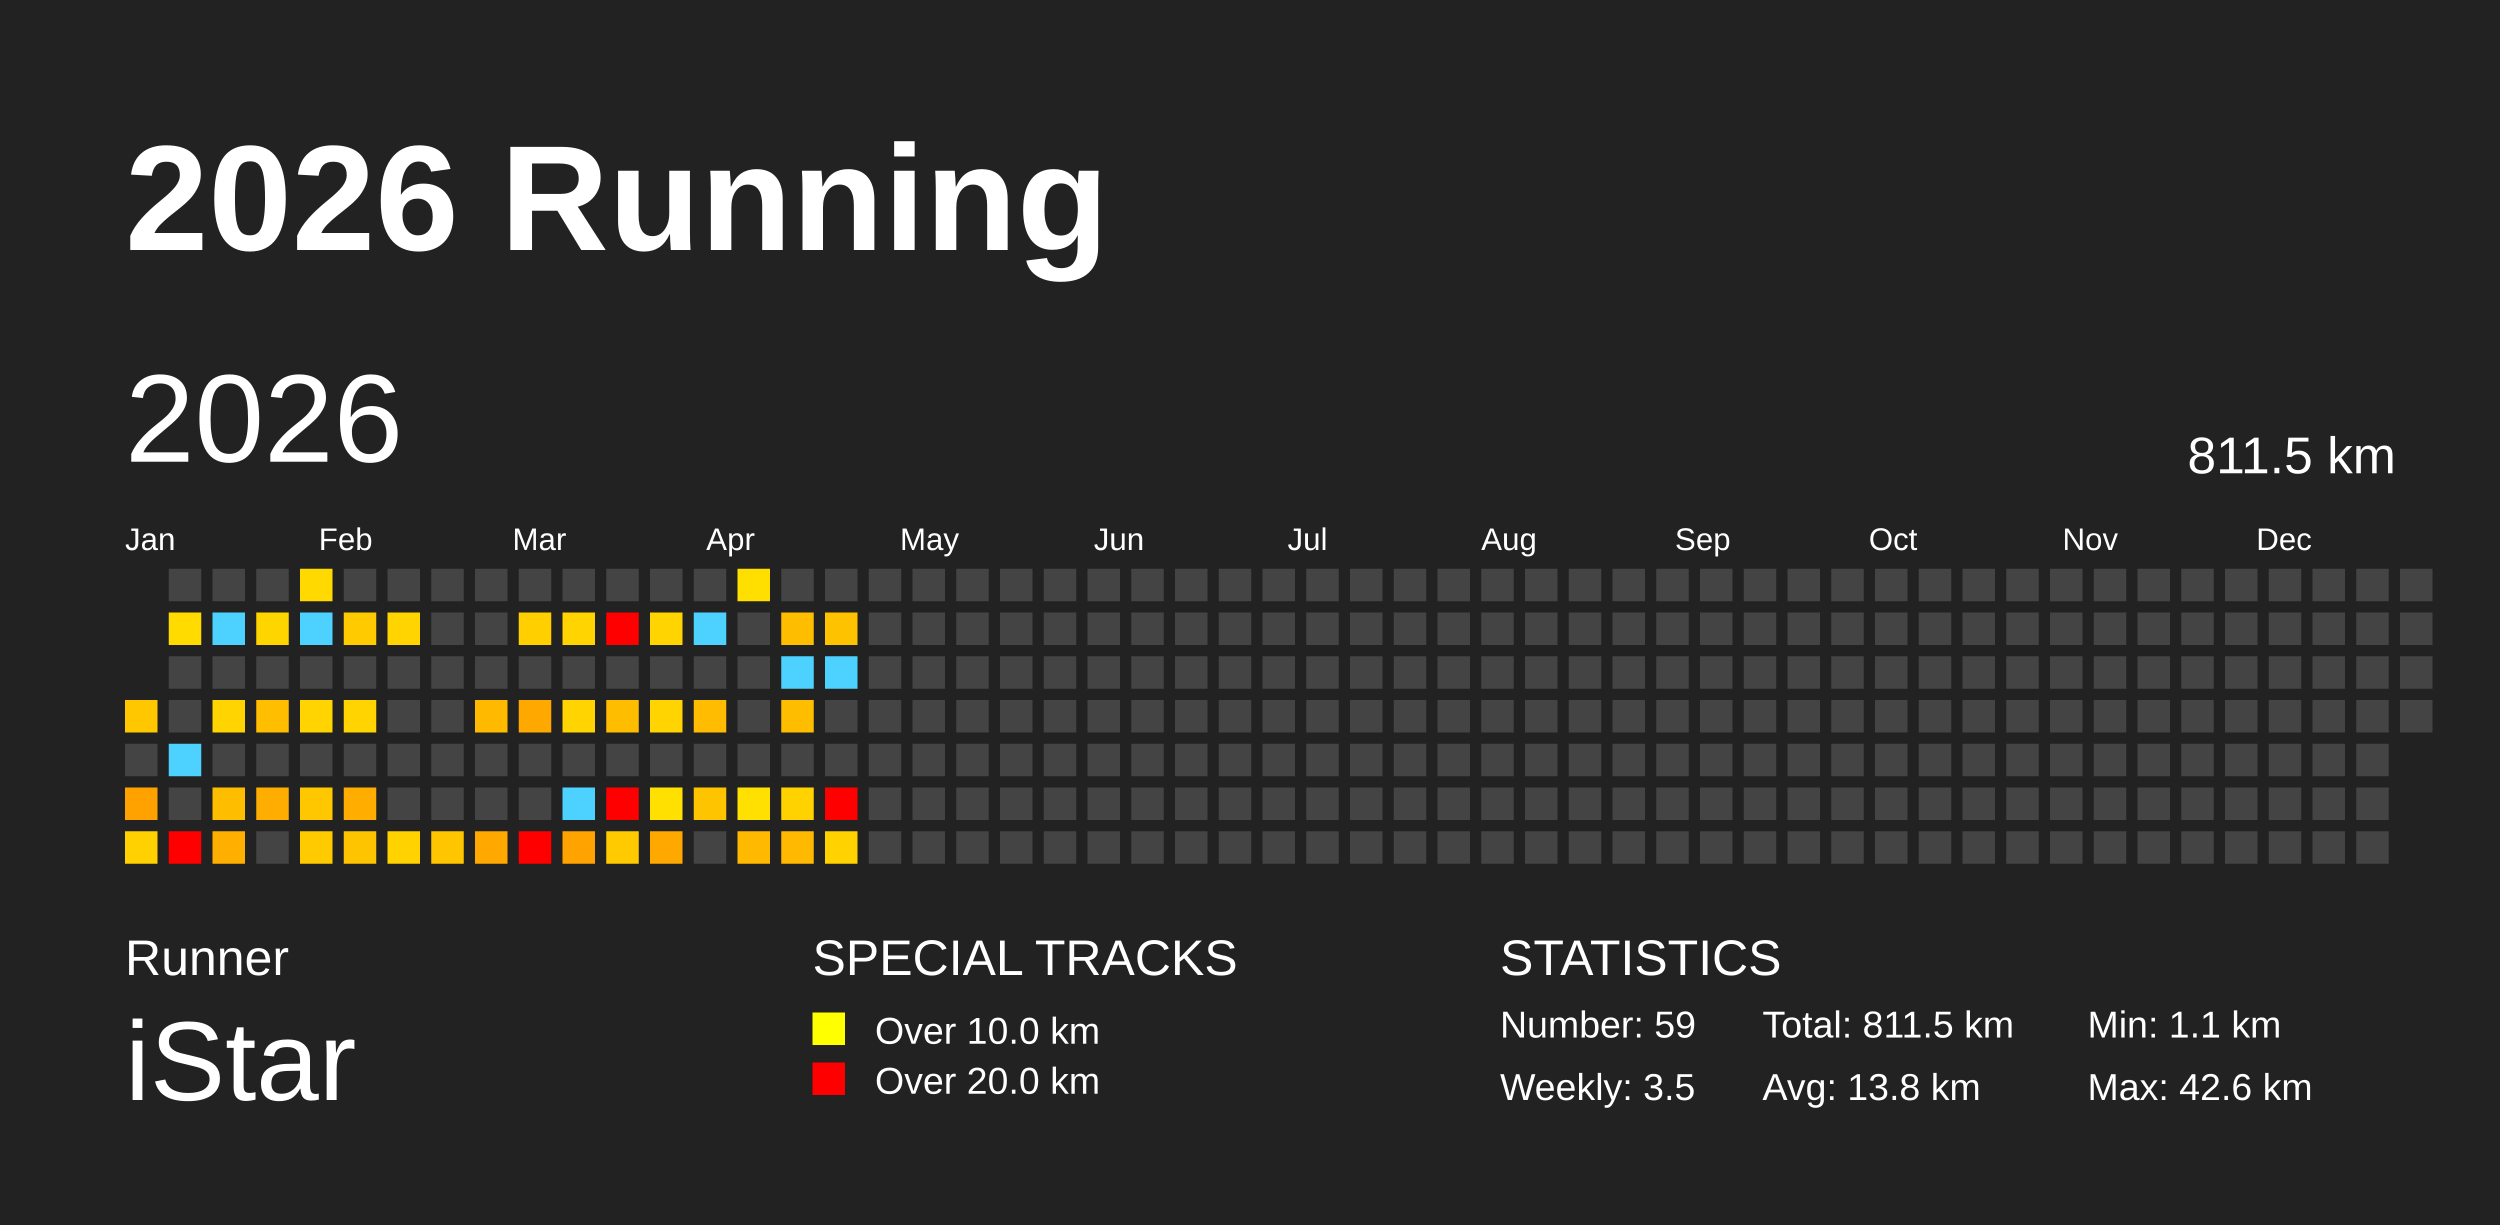
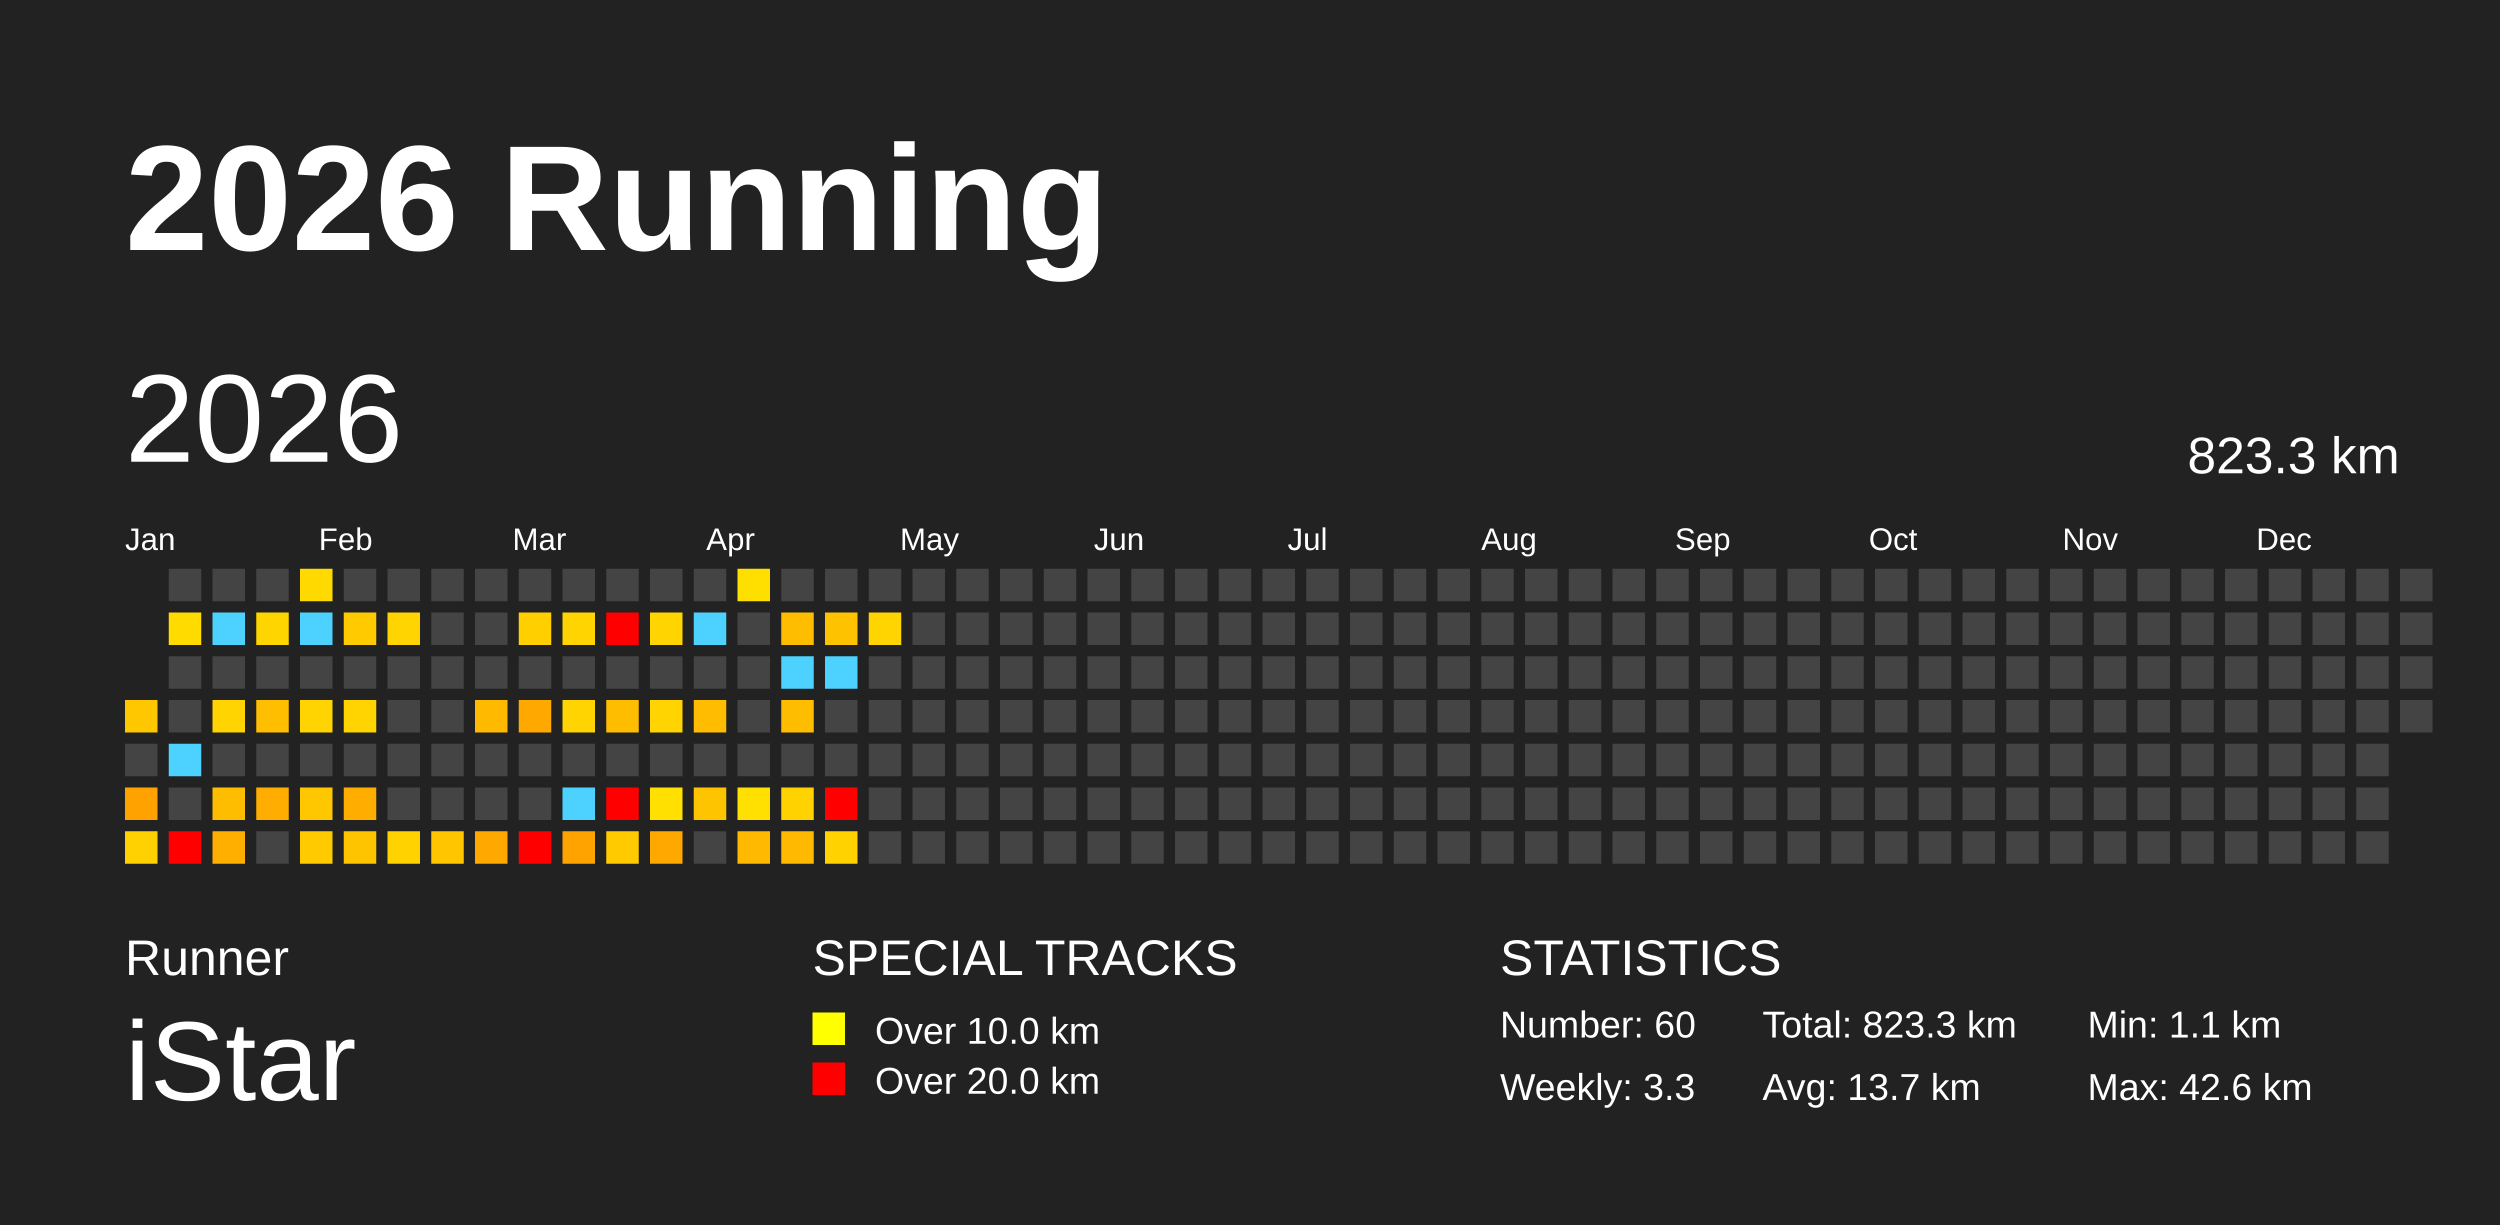
<svg xmlns="http://www.w3.org/2000/svg" baseProfile="full" height="98mm" version="1.1" viewBox="0,0,200,98" width="200mm">
  <defs />
  <rect fill="#222222" height="98" width="200" x="0" y="0" />
  <text fill="#FFFFFF" style="font-size:12px; font-family:Arial; font-weight:bold;" x="10" y="20">2026 Running</text>
  <text fill="#FFFFFF" style="font-size:4px; font-family:Arial" x="10" y="78">Runner</text>
  <text fill="#FFFFFF" style="font-size:9px; font-family:Arial" x="10" y="88">iStar</text>
  <text fill="#FFFFFF" style="font-size:4px; font-family:Arial" x="65" y="78">SPECIAL TRACKS</text>
  <rect fill="yellow" height="2.6" width="2.6" x="65" y="81" />
  <text fill="#FFFFFF" style="font-size:3px; font-family:Arial" x="70" y="83.5">Over 10.0 km</text>
  <rect fill="red" height="2.6" width="2.6" x="65" y="85" />
  <text fill="#FFFFFF" style="font-size:3px; font-family:Arial" x="70" y="87.5">Over 20.0 km</text>
  <text fill="#FFFFFF" style="font-size:4px; font-family:Arial" x="120" y="78">STATISTICS</text>
-   <text fill="#FFFFFF" style="font-size:3px; font-family:Arial" x="120" y="83">Number: 59</text>
-   <text fill="#FFFFFF" style="font-size:3px; font-family:Arial" x="120" y="88">Weekly: 3.5</text>
-   <text fill="#FFFFFF" style="font-size:3px; font-family:Arial" x="141" y="83">Total: 811.5 km</text>
-   <text fill="#FFFFFF" style="font-size:3px; font-family:Arial" x="141" y="88">Avg: 13.8 km</text>
+   <text fill="#FFFFFF" style="font-size:3px; font-family:Arial" x="120" y="83">Number: 60</text>
+   <text fill="#FFFFFF" style="font-size:3px; font-family:Arial" x="120" y="88">Weekly: 3.3</text>
+   <text fill="#FFFFFF" style="font-size:3px; font-family:Arial" x="141" y="83">Total: 823.3 km</text>
+   <text fill="#FFFFFF" style="font-size:3px; font-family:Arial" x="141" y="88">Avg: 13.7 km</text>
  <text fill="#FFFFFF" style="font-size:3px; font-family:Arial" x="167" y="83">Min: 1.1 km</text>
  <text fill="#FFFFFF" style="font-size:3px; font-family:Arial" x="167" y="88">Max: 42.6 km</text>
  <text dominant-baseline="hanging" fill="#FFFFFF" style="font-size:10.0px; font-family:Arial;" x="10" y="30">2026</text>
-   <text dominant-baseline="hanging" fill="#FFFFFF" style="font-size:4.125px; font-family:Arial;" x="175" y="35">811.5 km</text>
+   <text dominant-baseline="hanging" fill="#FFFFFF" style="font-size:4.125px; font-family:Arial;" x="175" y="35">823.3 km</text>
  <text fill="#FFFFFF" style="font-size:2.5px; font-family:Arial" x="10.0" y="44">Jan</text>
  <text fill="#FFFFFF" style="font-size:2.5px; font-family:Arial" x="25.5" y="44">Feb</text>
  <text fill="#FFFFFF" style="font-size:2.5px; font-family:Arial" x="41.0" y="44">Mar</text>
  <text fill="#FFFFFF" style="font-size:2.5px; font-family:Arial" x="56.5" y="44">Apr</text>
  <text fill="#FFFFFF" style="font-size:2.5px; font-family:Arial" x="72.0" y="44">May</text>
  <text fill="#FFFFFF" style="font-size:2.5px; font-family:Arial" x="87.5" y="44">Jun</text>
  <text fill="#FFFFFF" style="font-size:2.5px; font-family:Arial" x="103.0" y="44">Jul</text>
  <text fill="#FFFFFF" style="font-size:2.5px; font-family:Arial" x="118.5" y="44">Aug</text>
  <text fill="#FFFFFF" style="font-size:2.5px; font-family:Arial" x="134.0" y="44">Sep</text>
  <text fill="#FFFFFF" style="font-size:2.5px; font-family:Arial" x="149.5" y="44">Oct</text>
  <text fill="#FFFFFF" style="font-size:2.5px; font-family:Arial" x="165.0" y="44">Nov</text>
  <text fill="#FFFFFF" style="font-size:2.5px; font-family:Arial" x="180.5" y="44">Dec</text>
  <rect fill="#ffc700" height="2.6" width="2.6" x="10.0" y="56.0" />
  <rect fill="#444444" height="2.6" width="2.6" x="10.0" y="59.5" />
  <rect fill="#ffa200" height="2.6" width="2.6" x="10.0" y="63.0" />
  <rect fill="#ffd100" height="2.6" width="2.6" x="10.0" y="66.5" />
  <rect fill="#444444" height="2.6" width="2.6" x="13.5" y="45.5" />
  <rect fill="#ffdb00" height="2.6" width="2.6" x="13.5" y="49.0" />
  <rect fill="#444444" height="2.6" width="2.6" x="13.5" y="52.5" />
  <rect fill="#444444" height="2.6" width="2.6" x="13.5" y="56.0" />
  <rect fill="#4dd2ff" height="2.6" width="2.6" x="13.5" y="59.5" />
  <rect fill="#444444" height="2.6" width="2.6" x="13.5" y="63.0" />
  <rect fill="red" height="2.6" width="2.6" x="13.5" y="66.5" />
  <rect fill="#444444" height="2.6" width="2.6" x="17.0" y="45.5" />
  <rect fill="#4dd2ff" height="2.6" width="2.6" x="17.0" y="49.0" />
  <rect fill="#444444" height="2.6" width="2.6" x="17.0" y="52.5" />
  <rect fill="#ffd400" height="2.6" width="2.6" x="17.0" y="56.0" />
  <rect fill="#444444" height="2.6" width="2.6" x="17.0" y="59.5" />
  <rect fill="#ffbd00" height="2.6" width="2.6" x="17.0" y="63.0" />
  <rect fill="#ffaf00" height="2.6" width="2.6" x="17.0" y="66.5" />
  <rect fill="#444444" height="2.6" width="2.6" x="20.5" y="45.5" />
  <rect fill="#ffd500" height="2.6" width="2.6" x="20.5" y="49.0" />
  <rect fill="#444444" height="2.6" width="2.6" x="20.5" y="52.5" />
  <rect fill="#ffbe00" height="2.6" width="2.6" x="20.5" y="56.0" />
  <rect fill="#444444" height="2.6" width="2.6" x="20.5" y="59.5" />
  <rect fill="#ffad00" height="2.6" width="2.6" x="20.5" y="63.0" />
  <rect fill="#444444" height="2.6" width="2.6" x="20.5" y="66.5" />
  <rect fill="#ffd900" height="2.6" width="2.6" x="24.0" y="45.5" />
  <rect fill="#4dd2ff" height="2.6" width="2.6" x="24.0" y="49.0" />
  <rect fill="#444444" height="2.6" width="2.6" x="24.0" y="52.5" />
  <rect fill="#ffd400" height="2.6" width="2.6" x="24.0" y="56.0" />
  <rect fill="#444444" height="2.6" width="2.6" x="24.0" y="59.5" />
  <rect fill="#ffc700" height="2.6" width="2.6" x="24.0" y="63.0" />
  <rect fill="#ffcb00" height="2.6" width="2.6" x="24.0" y="66.5" />
  <rect fill="#444444" height="2.6" width="2.6" x="27.5" y="45.5" />
  <rect fill="#ffcb00" height="2.6" width="2.6" x="27.5" y="49.0" />
  <rect fill="#444444" height="2.6" width="2.6" x="27.5" y="52.5" />
  <rect fill="#ffd400" height="2.6" width="2.6" x="27.5" y="56.0" />
  <rect fill="#444444" height="2.6" width="2.6" x="27.5" y="59.5" />
  <rect fill="#ffae00" height="2.6" width="2.6" x="27.5" y="63.0" />
  <rect fill="#ffc400" height="2.6" width="2.6" x="27.5" y="66.5" />
  <rect fill="#444444" height="2.6" width="2.6" x="31.0" y="45.5" />
  <rect fill="#ffd400" height="2.6" width="2.6" x="31.0" y="49.0" />
  <rect fill="#444444" height="2.6" width="2.6" x="31.0" y="52.5" />
  <rect fill="#444444" height="2.6" width="2.6" x="31.0" y="56.0" />
  <rect fill="#444444" height="2.6" width="2.6" x="31.0" y="59.5" />
  <rect fill="#444444" height="2.6" width="2.6" x="31.0" y="63.0" />
  <rect fill="#ffd200" height="2.6" width="2.6" x="31.0" y="66.5" />
  <rect fill="#444444" height="2.6" width="2.6" x="34.5" y="45.5" />
  <rect fill="#444444" height="2.6" width="2.6" x="34.5" y="49.0" />
  <rect fill="#444444" height="2.6" width="2.6" x="34.5" y="52.5" />
  <rect fill="#444444" height="2.6" width="2.6" x="34.5" y="56.0" />
  <rect fill="#444444" height="2.6" width="2.6" x="34.5" y="59.5" />
  <rect fill="#444444" height="2.6" width="2.6" x="34.5" y="63.0" />
  <rect fill="#ffc600" height="2.6" width="2.6" x="34.5" y="66.5" />
  <rect fill="#444444" height="2.6" width="2.6" x="38.0" y="45.5" />
  <rect fill="#444444" height="2.6" width="2.6" x="38.0" y="49.0" />
  <rect fill="#444444" height="2.6" width="2.6" x="38.0" y="52.5" />
  <rect fill="#ffba00" height="2.6" width="2.6" x="38.0" y="56.0" />
  <rect fill="#444444" height="2.6" width="2.6" x="38.0" y="59.5" />
  <rect fill="#444444" height="2.6" width="2.6" x="38.0" y="63.0" />
  <rect fill="#ffa800" height="2.6" width="2.6" x="38.0" y="66.5" />
  <rect fill="#444444" height="2.6" width="2.6" x="41.5" y="45.5" />
  <rect fill="#ffcf00" height="2.6" width="2.6" x="41.5" y="49.0" />
  <rect fill="#444444" height="2.6" width="2.6" x="41.5" y="52.5" />
  <rect fill="#ffa800" height="2.6" width="2.6" x="41.5" y="56.0" />
  <rect fill="#444444" height="2.6" width="2.6" x="41.5" y="59.5" />
  <rect fill="#444444" height="2.6" width="2.6" x="41.5" y="63.0" />
  <rect fill="red" height="2.6" width="2.6" x="41.5" y="66.5" />
  <rect fill="#444444" height="2.6" width="2.6" x="45.0" y="45.5" />
  <rect fill="#ffd400" height="2.6" width="2.6" x="45.0" y="49.0" />
  <rect fill="#444444" height="2.6" width="2.6" x="45.0" y="52.5" />
  <rect fill="#ffd400" height="2.6" width="2.6" x="45.0" y="56.0" />
  <rect fill="#444444" height="2.6" width="2.6" x="45.0" y="59.5" />
  <rect fill="#4dd2ff" height="2.6" width="2.6" x="45.0" y="63.0" />
  <rect fill="#ffa300" height="2.6" width="2.6" x="45.0" y="66.5" />
  <rect fill="#444444" height="2.6" width="2.6" x="48.5" y="45.5" />
  <rect fill="red" height="2.6" width="2.6" x="48.5" y="49.0" />
  <rect fill="#444444" height="2.6" width="2.6" x="48.5" y="52.5" />
  <rect fill="#ffbd00" height="2.6" width="2.6" x="48.5" y="56.0" />
  <rect fill="#444444" height="2.6" width="2.6" x="48.5" y="59.5" />
  <rect fill="red" height="2.6" width="2.6" x="48.5" y="63.0" />
  <rect fill="#ffcb00" height="2.6" width="2.6" x="48.5" y="66.5" />
  <rect fill="#444444" height="2.6" width="2.6" x="52.0" y="45.5" />
  <rect fill="#ffd400" height="2.6" width="2.6" x="52.0" y="49.0" />
  <rect fill="#444444" height="2.6" width="2.6" x="52.0" y="52.5" />
  <rect fill="#ffd400" height="2.6" width="2.6" x="52.0" y="56.0" />
  <rect fill="#444444" height="2.6" width="2.6" x="52.0" y="59.5" />
  <rect fill="#ffe000" height="2.6" width="2.6" x="52.0" y="63.0" />
  <rect fill="#ffa800" height="2.6" width="2.6" x="52.0" y="66.5" />
  <rect fill="#444444" height="2.6" width="2.6" x="55.5" y="45.5" />
  <rect fill="#4dd2ff" height="2.6" width="2.6" x="55.5" y="49.0" />
  <rect fill="#444444" height="2.6" width="2.6" x="55.5" y="52.5" />
  <rect fill="#ffbc00" height="2.6" width="2.6" x="55.5" y="56.0" />
  <rect fill="#444444" height="2.6" width="2.6" x="55.5" y="59.5" />
  <rect fill="#ffc400" height="2.6" width="2.6" x="55.5" y="63.0" />
  <rect fill="#444444" height="2.6" width="2.6" x="55.5" y="66.5" />
  <rect fill="#ffdf00" height="2.6" width="2.6" x="59.0" y="45.5" />
  <rect fill="#444444" height="2.6" width="2.6" x="59.0" y="49.0" />
  <rect fill="#444444" height="2.6" width="2.6" x="59.0" y="52.5" />
  <rect fill="#444444" height="2.6" width="2.6" x="59.0" y="56.0" />
  <rect fill="#444444" height="2.6" width="2.6" x="59.0" y="59.5" />
  <rect fill="#ffe000" height="2.6" width="2.6" x="59.0" y="63.0" />
  <rect fill="#ffb900" height="2.6" width="2.6" x="59.0" y="66.5" />
  <rect fill="#444444" height="2.6" width="2.6" x="62.5" y="45.5" />
  <rect fill="#ffbd00" height="2.6" width="2.6" x="62.5" y="49.0" />
  <rect fill="#4dd2ff" height="2.6" width="2.6" x="62.5" y="52.5" />
  <rect fill="#ffbd00" height="2.6" width="2.6" x="62.5" y="56.0" />
  <rect fill="#444444" height="2.6" width="2.6" x="62.5" y="59.5" />
  <rect fill="#ffd200" height="2.6" width="2.6" x="62.5" y="63.0" />
  <rect fill="#ffb900" height="2.6" width="2.6" x="62.5" y="66.5" />
  <rect fill="#444444" height="2.6" width="2.6" x="66.0" y="45.5" />
  <rect fill="#ffc200" height="2.6" width="2.6" x="66.0" y="49.0" />
  <rect fill="#4dd2ff" height="2.6" width="2.6" x="66.0" y="52.5" />
  <rect fill="#444444" height="2.6" width="2.6" x="66.0" y="56.0" />
  <rect fill="#444444" height="2.6" width="2.6" x="66.0" y="59.5" />
  <rect fill="red" height="2.6" width="2.6" x="66.0" y="63.0" />
  <rect fill="#ffd200" height="2.6" width="2.6" x="66.0" y="66.5" />
  <rect fill="#444444" height="2.6" width="2.6" x="69.5" y="45.5" />
-   <rect fill="#444444" height="2.6" width="2.6" x="69.5" y="49.0" />
+   <rect fill="#ffd400" height="2.6" width="2.6" x="69.5" y="49.0" />
  <rect fill="#444444" height="2.6" width="2.6" x="69.5" y="52.5" />
  <rect fill="#444444" height="2.6" width="2.6" x="69.5" y="56.0" />
  <rect fill="#444444" height="2.6" width="2.6" x="69.5" y="59.5" />
  <rect fill="#444444" height="2.6" width="2.6" x="69.5" y="63.0" />
  <rect fill="#444444" height="2.6" width="2.6" x="69.5" y="66.5" />
  <rect fill="#444444" height="2.6" width="2.6" x="73.0" y="45.5" />
  <rect fill="#444444" height="2.6" width="2.6" x="73.0" y="49.0" />
  <rect fill="#444444" height="2.6" width="2.6" x="73.0" y="52.5" />
  <rect fill="#444444" height="2.6" width="2.6" x="73.0" y="56.0" />
  <rect fill="#444444" height="2.6" width="2.6" x="73.0" y="59.5" />
  <rect fill="#444444" height="2.6" width="2.6" x="73.0" y="63.0" />
  <rect fill="#444444" height="2.6" width="2.6" x="73.0" y="66.5" />
  <rect fill="#444444" height="2.6" width="2.6" x="76.5" y="45.5" />
  <rect fill="#444444" height="2.6" width="2.6" x="76.5" y="49.0" />
  <rect fill="#444444" height="2.6" width="2.6" x="76.5" y="52.5" />
  <rect fill="#444444" height="2.6" width="2.6" x="76.5" y="56.0" />
  <rect fill="#444444" height="2.6" width="2.6" x="76.5" y="59.5" />
  <rect fill="#444444" height="2.6" width="2.6" x="76.5" y="63.0" />
  <rect fill="#444444" height="2.6" width="2.6" x="76.5" y="66.5" />
  <rect fill="#444444" height="2.6" width="2.6" x="80.0" y="45.5" />
  <rect fill="#444444" height="2.6" width="2.6" x="80.0" y="49.0" />
  <rect fill="#444444" height="2.6" width="2.6" x="80.0" y="52.5" />
  <rect fill="#444444" height="2.6" width="2.6" x="80.0" y="56.0" />
  <rect fill="#444444" height="2.6" width="2.6" x="80.0" y="59.5" />
  <rect fill="#444444" height="2.6" width="2.6" x="80.0" y="63.0" />
  <rect fill="#444444" height="2.6" width="2.6" x="80.0" y="66.5" />
  <rect fill="#444444" height="2.6" width="2.6" x="83.5" y="45.5" />
  <rect fill="#444444" height="2.6" width="2.6" x="83.5" y="49.0" />
  <rect fill="#444444" height="2.6" width="2.6" x="83.5" y="52.5" />
  <rect fill="#444444" height="2.6" width="2.6" x="83.5" y="56.0" />
  <rect fill="#444444" height="2.6" width="2.6" x="83.5" y="59.5" />
  <rect fill="#444444" height="2.6" width="2.6" x="83.5" y="63.0" />
  <rect fill="#444444" height="2.6" width="2.6" x="83.5" y="66.5" />
  <rect fill="#444444" height="2.6" width="2.6" x="87.0" y="45.5" />
  <rect fill="#444444" height="2.6" width="2.6" x="87.0" y="49.0" />
  <rect fill="#444444" height="2.6" width="2.6" x="87.0" y="52.5" />
  <rect fill="#444444" height="2.6" width="2.6" x="87.0" y="56.0" />
  <rect fill="#444444" height="2.6" width="2.6" x="87.0" y="59.5" />
  <rect fill="#444444" height="2.6" width="2.6" x="87.0" y="63.0" />
  <rect fill="#444444" height="2.6" width="2.6" x="87.0" y="66.5" />
  <rect fill="#444444" height="2.6" width="2.6" x="90.5" y="45.5" />
  <rect fill="#444444" height="2.6" width="2.6" x="90.5" y="49.0" />
  <rect fill="#444444" height="2.6" width="2.6" x="90.5" y="52.5" />
  <rect fill="#444444" height="2.6" width="2.6" x="90.5" y="56.0" />
  <rect fill="#444444" height="2.6" width="2.6" x="90.5" y="59.5" />
  <rect fill="#444444" height="2.6" width="2.6" x="90.5" y="63.0" />
  <rect fill="#444444" height="2.6" width="2.6" x="90.5" y="66.5" />
  <rect fill="#444444" height="2.6" width="2.6" x="94.0" y="45.5" />
  <rect fill="#444444" height="2.6" width="2.6" x="94.0" y="49.0" />
  <rect fill="#444444" height="2.6" width="2.6" x="94.0" y="52.5" />
  <rect fill="#444444" height="2.6" width="2.6" x="94.0" y="56.0" />
  <rect fill="#444444" height="2.6" width="2.6" x="94.0" y="59.5" />
  <rect fill="#444444" height="2.6" width="2.6" x="94.0" y="63.0" />
  <rect fill="#444444" height="2.6" width="2.6" x="94.0" y="66.5" />
  <rect fill="#444444" height="2.6" width="2.6" x="97.5" y="45.5" />
  <rect fill="#444444" height="2.6" width="2.6" x="97.5" y="49.0" />
  <rect fill="#444444" height="2.6" width="2.6" x="97.5" y="52.5" />
  <rect fill="#444444" height="2.6" width="2.6" x="97.5" y="56.0" />
  <rect fill="#444444" height="2.6" width="2.6" x="97.5" y="59.5" />
  <rect fill="#444444" height="2.6" width="2.6" x="97.5" y="63.0" />
  <rect fill="#444444" height="2.6" width="2.6" x="97.5" y="66.5" />
  <rect fill="#444444" height="2.6" width="2.6" x="101.0" y="45.5" />
  <rect fill="#444444" height="2.6" width="2.6" x="101.0" y="49.0" />
  <rect fill="#444444" height="2.6" width="2.6" x="101.0" y="52.5" />
  <rect fill="#444444" height="2.6" width="2.6" x="101.0" y="56.0" />
  <rect fill="#444444" height="2.6" width="2.6" x="101.0" y="59.5" />
  <rect fill="#444444" height="2.6" width="2.6" x="101.0" y="63.0" />
  <rect fill="#444444" height="2.6" width="2.6" x="101.0" y="66.5" />
  <rect fill="#444444" height="2.6" width="2.6" x="104.5" y="45.5" />
  <rect fill="#444444" height="2.6" width="2.6" x="104.5" y="49.0" />
  <rect fill="#444444" height="2.6" width="2.6" x="104.5" y="52.5" />
  <rect fill="#444444" height="2.6" width="2.6" x="104.5" y="56.0" />
  <rect fill="#444444" height="2.6" width="2.6" x="104.5" y="59.5" />
  <rect fill="#444444" height="2.6" width="2.6" x="104.5" y="63.0" />
  <rect fill="#444444" height="2.6" width="2.6" x="104.5" y="66.5" />
  <rect fill="#444444" height="2.6" width="2.6" x="108.0" y="45.5" />
  <rect fill="#444444" height="2.6" width="2.6" x="108.0" y="49.0" />
  <rect fill="#444444" height="2.6" width="2.6" x="108.0" y="52.5" />
  <rect fill="#444444" height="2.6" width="2.6" x="108.0" y="56.0" />
  <rect fill="#444444" height="2.6" width="2.6" x="108.0" y="59.5" />
  <rect fill="#444444" height="2.6" width="2.6" x="108.0" y="63.0" />
  <rect fill="#444444" height="2.6" width="2.6" x="108.0" y="66.5" />
  <rect fill="#444444" height="2.6" width="2.6" x="111.5" y="45.5" />
  <rect fill="#444444" height="2.6" width="2.6" x="111.5" y="49.0" />
  <rect fill="#444444" height="2.6" width="2.6" x="111.5" y="52.5" />
  <rect fill="#444444" height="2.6" width="2.6" x="111.5" y="56.0" />
  <rect fill="#444444" height="2.6" width="2.6" x="111.5" y="59.5" />
  <rect fill="#444444" height="2.6" width="2.6" x="111.5" y="63.0" />
  <rect fill="#444444" height="2.6" width="2.6" x="111.5" y="66.5" />
  <rect fill="#444444" height="2.6" width="2.6" x="115.0" y="45.5" />
  <rect fill="#444444" height="2.6" width="2.6" x="115.0" y="49.0" />
  <rect fill="#444444" height="2.6" width="2.6" x="115.0" y="52.5" />
  <rect fill="#444444" height="2.6" width="2.6" x="115.0" y="56.0" />
  <rect fill="#444444" height="2.6" width="2.6" x="115.0" y="59.5" />
  <rect fill="#444444" height="2.6" width="2.6" x="115.0" y="63.0" />
  <rect fill="#444444" height="2.6" width="2.6" x="115.0" y="66.5" />
  <rect fill="#444444" height="2.6" width="2.6" x="118.5" y="45.5" />
  <rect fill="#444444" height="2.6" width="2.6" x="118.5" y="49.0" />
  <rect fill="#444444" height="2.6" width="2.6" x="118.5" y="52.5" />
  <rect fill="#444444" height="2.6" width="2.6" x="118.5" y="56.0" />
  <rect fill="#444444" height="2.6" width="2.6" x="118.5" y="59.5" />
  <rect fill="#444444" height="2.6" width="2.6" x="118.5" y="63.0" />
  <rect fill="#444444" height="2.6" width="2.6" x="118.5" y="66.5" />
  <rect fill="#444444" height="2.6" width="2.6" x="122.0" y="45.5" />
  <rect fill="#444444" height="2.6" width="2.6" x="122.0" y="49.0" />
  <rect fill="#444444" height="2.6" width="2.6" x="122.0" y="52.5" />
  <rect fill="#444444" height="2.6" width="2.6" x="122.0" y="56.0" />
  <rect fill="#444444" height="2.6" width="2.6" x="122.0" y="59.5" />
  <rect fill="#444444" height="2.6" width="2.6" x="122.0" y="63.0" />
  <rect fill="#444444" height="2.6" width="2.6" x="122.0" y="66.5" />
  <rect fill="#444444" height="2.6" width="2.6" x="125.5" y="45.5" />
  <rect fill="#444444" height="2.6" width="2.6" x="125.5" y="49.0" />
  <rect fill="#444444" height="2.6" width="2.6" x="125.5" y="52.5" />
  <rect fill="#444444" height="2.6" width="2.6" x="125.5" y="56.0" />
  <rect fill="#444444" height="2.6" width="2.6" x="125.5" y="59.5" />
  <rect fill="#444444" height="2.6" width="2.6" x="125.5" y="63.0" />
  <rect fill="#444444" height="2.6" width="2.6" x="125.5" y="66.5" />
  <rect fill="#444444" height="2.6" width="2.6" x="129.0" y="45.5" />
  <rect fill="#444444" height="2.6" width="2.6" x="129.0" y="49.0" />
  <rect fill="#444444" height="2.6" width="2.6" x="129.0" y="52.5" />
  <rect fill="#444444" height="2.6" width="2.6" x="129.0" y="56.0" />
  <rect fill="#444444" height="2.6" width="2.6" x="129.0" y="59.5" />
  <rect fill="#444444" height="2.6" width="2.6" x="129.0" y="63.0" />
  <rect fill="#444444" height="2.6" width="2.6" x="129.0" y="66.5" />
  <rect fill="#444444" height="2.6" width="2.6" x="132.5" y="45.5" />
  <rect fill="#444444" height="2.6" width="2.6" x="132.5" y="49.0" />
  <rect fill="#444444" height="2.6" width="2.6" x="132.5" y="52.5" />
  <rect fill="#444444" height="2.6" width="2.6" x="132.5" y="56.0" />
  <rect fill="#444444" height="2.6" width="2.6" x="132.5" y="59.5" />
  <rect fill="#444444" height="2.6" width="2.6" x="132.5" y="63.0" />
  <rect fill="#444444" height="2.6" width="2.6" x="132.5" y="66.5" />
  <rect fill="#444444" height="2.6" width="2.6" x="136.0" y="45.5" />
  <rect fill="#444444" height="2.6" width="2.6" x="136.0" y="49.0" />
  <rect fill="#444444" height="2.6" width="2.6" x="136.0" y="52.5" />
  <rect fill="#444444" height="2.6" width="2.6" x="136.0" y="56.0" />
  <rect fill="#444444" height="2.6" width="2.6" x="136.0" y="59.5" />
  <rect fill="#444444" height="2.6" width="2.6" x="136.0" y="63.0" />
  <rect fill="#444444" height="2.6" width="2.6" x="136.0" y="66.5" />
  <rect fill="#444444" height="2.6" width="2.6" x="139.5" y="45.5" />
  <rect fill="#444444" height="2.6" width="2.6" x="139.5" y="49.0" />
  <rect fill="#444444" height="2.6" width="2.6" x="139.5" y="52.5" />
  <rect fill="#444444" height="2.6" width="2.6" x="139.5" y="56.0" />
  <rect fill="#444444" height="2.6" width="2.6" x="139.5" y="59.5" />
  <rect fill="#444444" height="2.6" width="2.6" x="139.5" y="63.0" />
  <rect fill="#444444" height="2.6" width="2.6" x="139.5" y="66.5" />
  <rect fill="#444444" height="2.6" width="2.6" x="143.0" y="45.5" />
  <rect fill="#444444" height="2.6" width="2.6" x="143.0" y="49.0" />
  <rect fill="#444444" height="2.6" width="2.6" x="143.0" y="52.5" />
  <rect fill="#444444" height="2.6" width="2.6" x="143.0" y="56.0" />
  <rect fill="#444444" height="2.6" width="2.6" x="143.0" y="59.5" />
  <rect fill="#444444" height="2.6" width="2.6" x="143.0" y="63.0" />
  <rect fill="#444444" height="2.6" width="2.6" x="143.0" y="66.5" />
  <rect fill="#444444" height="2.6" width="2.6" x="146.5" y="45.5" />
  <rect fill="#444444" height="2.6" width="2.6" x="146.5" y="49.0" />
  <rect fill="#444444" height="2.6" width="2.6" x="146.5" y="52.5" />
  <rect fill="#444444" height="2.6" width="2.6" x="146.5" y="56.0" />
  <rect fill="#444444" height="2.6" width="2.6" x="146.5" y="59.5" />
  <rect fill="#444444" height="2.6" width="2.6" x="146.5" y="63.0" />
  <rect fill="#444444" height="2.6" width="2.6" x="146.5" y="66.5" />
  <rect fill="#444444" height="2.6" width="2.6" x="150.0" y="45.5" />
  <rect fill="#444444" height="2.6" width="2.6" x="150.0" y="49.0" />
  <rect fill="#444444" height="2.6" width="2.6" x="150.0" y="52.5" />
  <rect fill="#444444" height="2.6" width="2.6" x="150.0" y="56.0" />
  <rect fill="#444444" height="2.6" width="2.6" x="150.0" y="59.5" />
  <rect fill="#444444" height="2.6" width="2.6" x="150.0" y="63.0" />
  <rect fill="#444444" height="2.6" width="2.6" x="150.0" y="66.5" />
  <rect fill="#444444" height="2.6" width="2.6" x="153.5" y="45.5" />
  <rect fill="#444444" height="2.6" width="2.6" x="153.5" y="49.0" />
  <rect fill="#444444" height="2.6" width="2.6" x="153.5" y="52.5" />
  <rect fill="#444444" height="2.6" width="2.6" x="153.5" y="56.0" />
  <rect fill="#444444" height="2.6" width="2.6" x="153.5" y="59.5" />
  <rect fill="#444444" height="2.6" width="2.6" x="153.5" y="63.0" />
  <rect fill="#444444" height="2.6" width="2.6" x="153.5" y="66.5" />
  <rect fill="#444444" height="2.6" width="2.6" x="157.0" y="45.5" />
  <rect fill="#444444" height="2.6" width="2.6" x="157.0" y="49.0" />
  <rect fill="#444444" height="2.6" width="2.6" x="157.0" y="52.5" />
  <rect fill="#444444" height="2.6" width="2.6" x="157.0" y="56.0" />
  <rect fill="#444444" height="2.6" width="2.6" x="157.0" y="59.5" />
  <rect fill="#444444" height="2.6" width="2.6" x="157.0" y="63.0" />
  <rect fill="#444444" height="2.6" width="2.6" x="157.0" y="66.5" />
  <rect fill="#444444" height="2.6" width="2.6" x="160.5" y="45.5" />
  <rect fill="#444444" height="2.6" width="2.6" x="160.5" y="49.0" />
  <rect fill="#444444" height="2.6" width="2.6" x="160.5" y="52.5" />
  <rect fill="#444444" height="2.6" width="2.6" x="160.5" y="56.0" />
  <rect fill="#444444" height="2.6" width="2.6" x="160.5" y="59.5" />
  <rect fill="#444444" height="2.6" width="2.6" x="160.5" y="63.0" />
  <rect fill="#444444" height="2.6" width="2.6" x="160.5" y="66.5" />
  <rect fill="#444444" height="2.6" width="2.6" x="164.0" y="45.5" />
  <rect fill="#444444" height="2.6" width="2.6" x="164.0" y="49.0" />
  <rect fill="#444444" height="2.6" width="2.6" x="164.0" y="52.5" />
  <rect fill="#444444" height="2.6" width="2.6" x="164.0" y="56.0" />
  <rect fill="#444444" height="2.6" width="2.6" x="164.0" y="59.5" />
  <rect fill="#444444" height="2.6" width="2.6" x="164.0" y="63.0" />
  <rect fill="#444444" height="2.6" width="2.6" x="164.0" y="66.5" />
  <rect fill="#444444" height="2.6" width="2.6" x="167.5" y="45.5" />
  <rect fill="#444444" height="2.6" width="2.6" x="167.5" y="49.0" />
  <rect fill="#444444" height="2.6" width="2.6" x="167.5" y="52.5" />
  <rect fill="#444444" height="2.6" width="2.6" x="167.5" y="56.0" />
  <rect fill="#444444" height="2.6" width="2.6" x="167.5" y="59.5" />
  <rect fill="#444444" height="2.6" width="2.6" x="167.5" y="63.0" />
  <rect fill="#444444" height="2.6" width="2.6" x="167.5" y="66.5" />
  <rect fill="#444444" height="2.6" width="2.6" x="171.0" y="45.5" />
  <rect fill="#444444" height="2.6" width="2.6" x="171.0" y="49.0" />
  <rect fill="#444444" height="2.6" width="2.6" x="171.0" y="52.5" />
  <rect fill="#444444" height="2.6" width="2.6" x="171.0" y="56.0" />
  <rect fill="#444444" height="2.6" width="2.6" x="171.0" y="59.5" />
  <rect fill="#444444" height="2.6" width="2.6" x="171.0" y="63.0" />
  <rect fill="#444444" height="2.6" width="2.6" x="171.0" y="66.5" />
  <rect fill="#444444" height="2.6" width="2.6" x="174.5" y="45.5" />
  <rect fill="#444444" height="2.6" width="2.6" x="174.5" y="49.0" />
  <rect fill="#444444" height="2.6" width="2.6" x="174.5" y="52.5" />
  <rect fill="#444444" height="2.6" width="2.6" x="174.5" y="56.0" />
  <rect fill="#444444" height="2.6" width="2.6" x="174.5" y="59.5" />
  <rect fill="#444444" height="2.6" width="2.6" x="174.5" y="63.0" />
  <rect fill="#444444" height="2.6" width="2.6" x="174.5" y="66.5" />
  <rect fill="#444444" height="2.6" width="2.6" x="178.0" y="45.5" />
  <rect fill="#444444" height="2.6" width="2.6" x="178.0" y="49.0" />
  <rect fill="#444444" height="2.6" width="2.6" x="178.0" y="52.5" />
  <rect fill="#444444" height="2.6" width="2.6" x="178.0" y="56.0" />
  <rect fill="#444444" height="2.6" width="2.6" x="178.0" y="59.5" />
  <rect fill="#444444" height="2.6" width="2.6" x="178.0" y="63.0" />
  <rect fill="#444444" height="2.6" width="2.6" x="178.0" y="66.5" />
  <rect fill="#444444" height="2.6" width="2.6" x="181.5" y="45.5" />
  <rect fill="#444444" height="2.6" width="2.6" x="181.5" y="49.0" />
  <rect fill="#444444" height="2.6" width="2.6" x="181.5" y="52.5" />
  <rect fill="#444444" height="2.6" width="2.6" x="181.5" y="56.0" />
  <rect fill="#444444" height="2.6" width="2.6" x="181.5" y="59.5" />
  <rect fill="#444444" height="2.6" width="2.6" x="181.5" y="63.0" />
  <rect fill="#444444" height="2.6" width="2.6" x="181.5" y="66.5" />
  <rect fill="#444444" height="2.6" width="2.6" x="185.0" y="45.5" />
  <rect fill="#444444" height="2.6" width="2.6" x="185.0" y="49.0" />
  <rect fill="#444444" height="2.6" width="2.6" x="185.0" y="52.5" />
  <rect fill="#444444" height="2.6" width="2.6" x="185.0" y="56.0" />
  <rect fill="#444444" height="2.6" width="2.6" x="185.0" y="59.5" />
  <rect fill="#444444" height="2.6" width="2.6" x="185.0" y="63.0" />
  <rect fill="#444444" height="2.6" width="2.6" x="185.0" y="66.5" />
  <rect fill="#444444" height="2.6" width="2.6" x="188.5" y="45.5" />
  <rect fill="#444444" height="2.6" width="2.6" x="188.5" y="49.0" />
  <rect fill="#444444" height="2.6" width="2.6" x="188.5" y="52.5" />
  <rect fill="#444444" height="2.6" width="2.6" x="188.5" y="56.0" />
  <rect fill="#444444" height="2.6" width="2.6" x="188.5" y="59.5" />
  <rect fill="#444444" height="2.6" width="2.6" x="188.5" y="63.0" />
  <rect fill="#444444" height="2.6" width="2.6" x="188.5" y="66.5" />
  <rect fill="#444444" height="2.6" width="2.6" x="192.0" y="45.5" />
  <rect fill="#444444" height="2.6" width="2.6" x="192.0" y="49.0" />
  <rect fill="#444444" height="2.6" width="2.6" x="192.0" y="52.5" />
  <rect fill="#444444" height="2.6" width="2.6" x="192.0" y="56.0" />
</svg>
